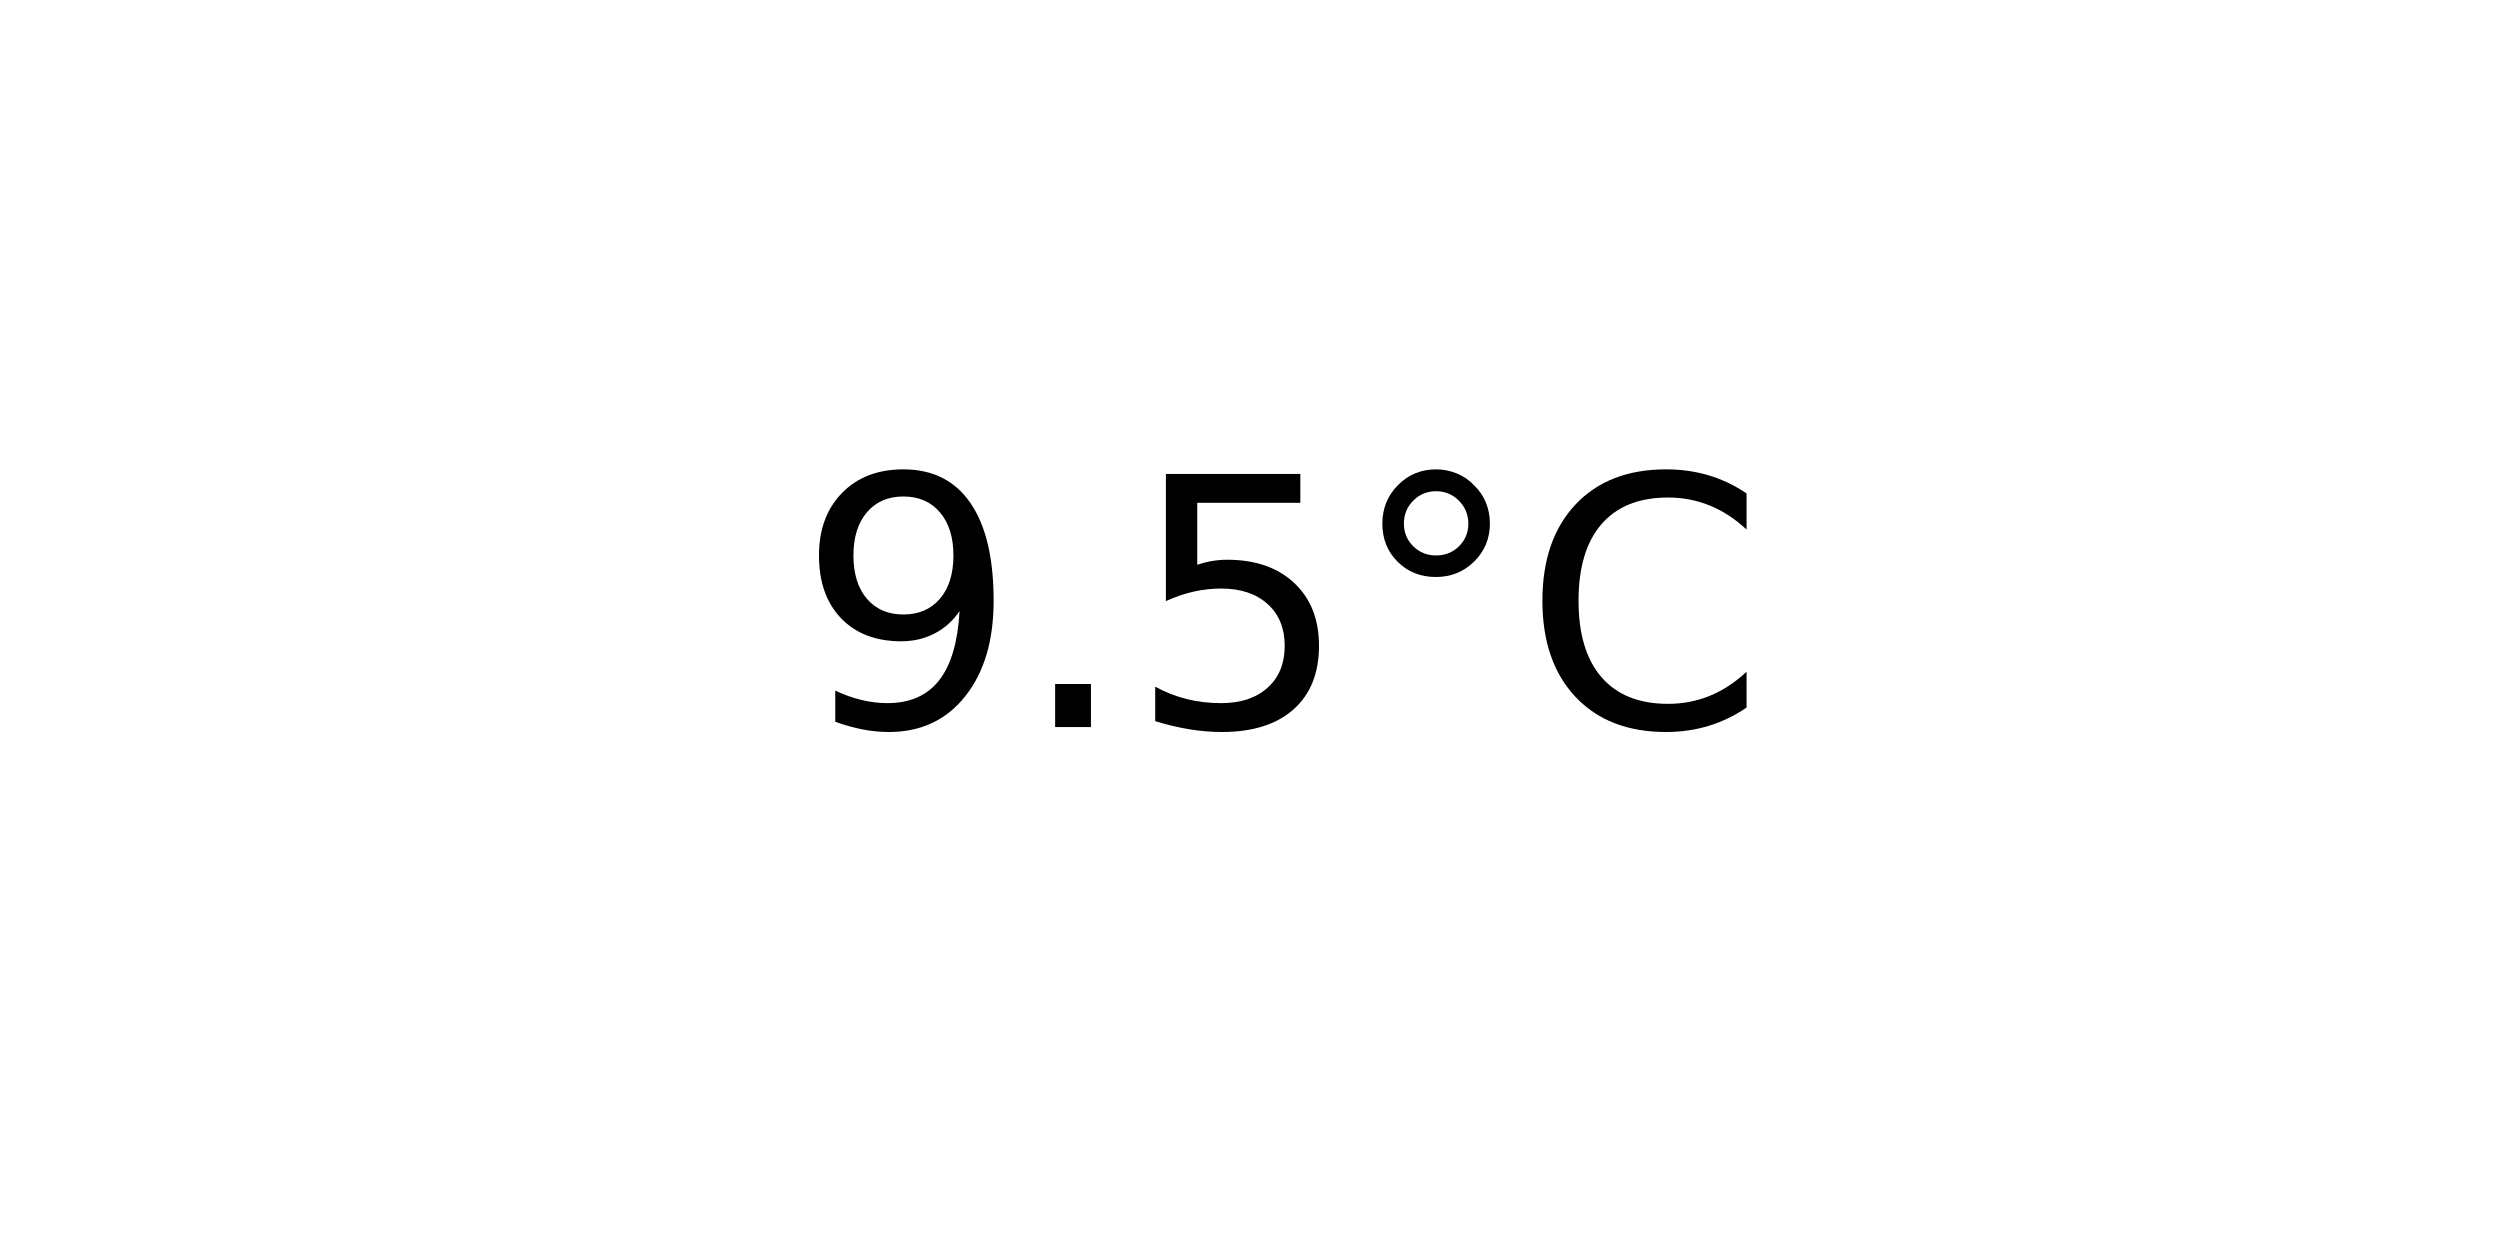
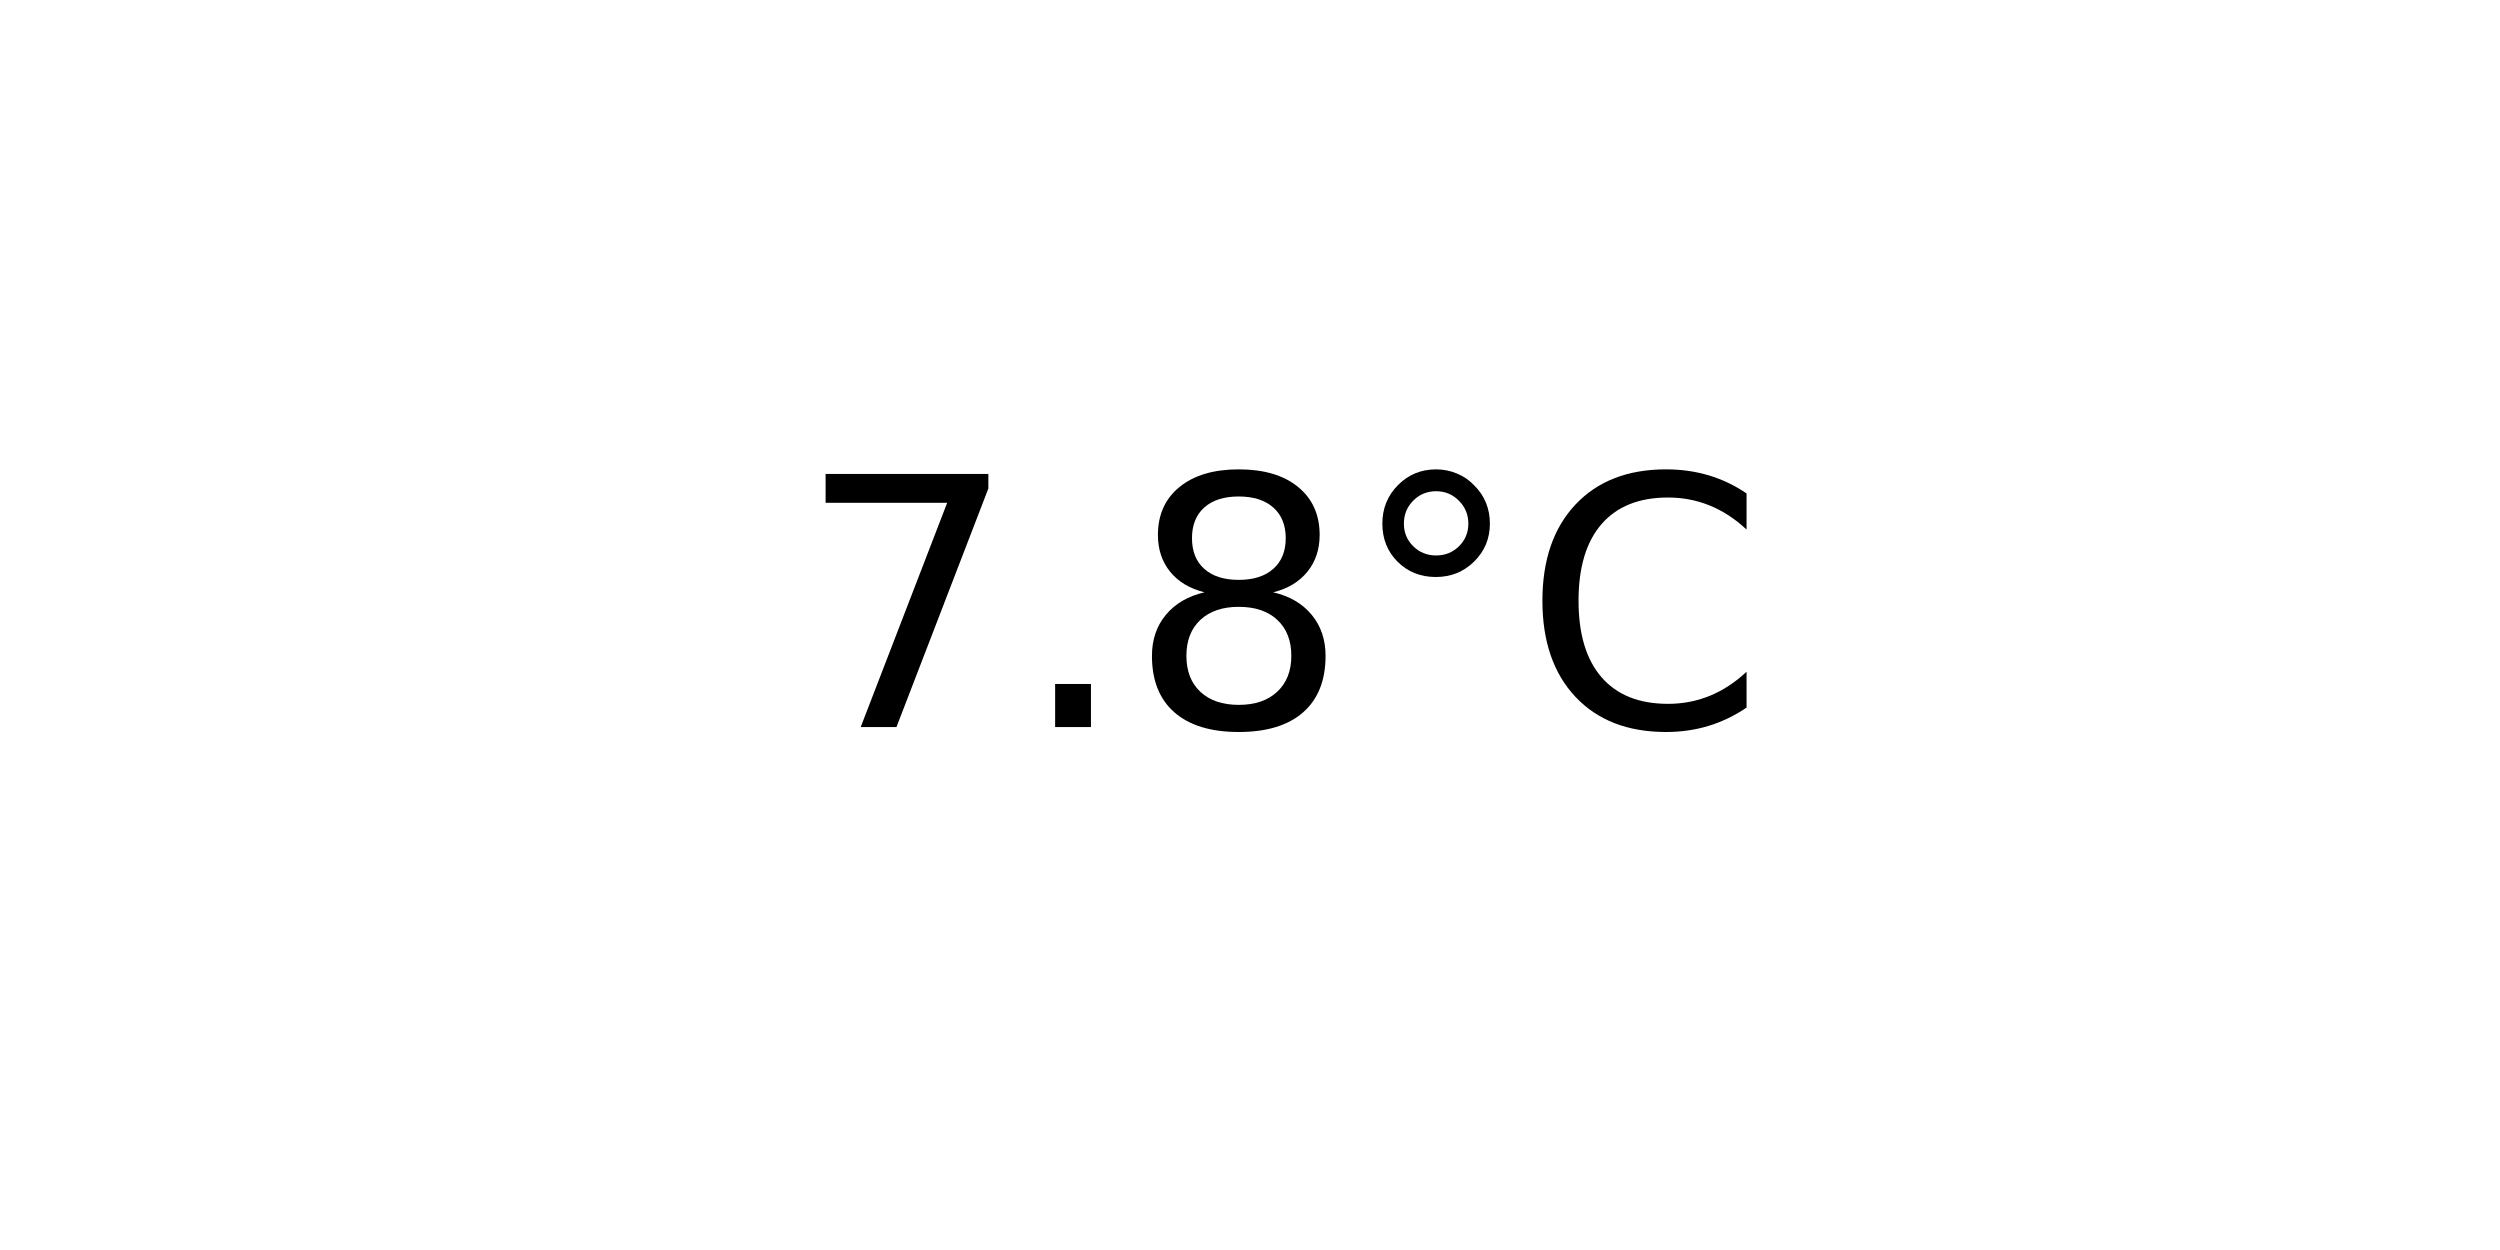
<svg xmlns="http://www.w3.org/2000/svg" xmlns:xlink="http://www.w3.org/1999/xlink" width="72pt" height="36pt" viewBox="0 0 72 36" version="1.1">
  <defs>
    <style type="text/css">*{stroke-linejoin: round; stroke-linecap: butt}</style>
  </defs>
  <g id="figure_1">
    <g id="axes_1">
      <g id="text_1">
        <g transform="translate(22.95703 20.93937) scale(0.1 -0.1)">
          <defs>
-             <path id="DejaVuSans-39" d="M 703 97  L 703 672  Q 941 559 1184 500  Q 1428 441 1663 441  Q 2288 441 2617 861  Q 2947 1281 2994 2138  Q 2813 1869 2534 1725  Q 2256 1581 1919 1581  Q 1219 1581 811 2004  Q 403 2428 403 3163  Q 403 3881 828 4315  Q 1253 4750 1959 4750  Q 2769 4750 3195 4129  Q 3622 3509 3622 2328  Q 3622 1225 3098 567  Q 2575 -91 1691 -91  Q 1453 -91 1209 -44  Q 966 3 703 97  z M 1959 2075  Q 2384 2075 2632 2365  Q 2881 2656 2881 3163  Q 2881 3666 2632 3958  Q 2384 4250 1959 4250  Q 1534 4250 1286 3958  Q 1038 3666 1038 3163  Q 1038 2656 1286 2365  Q 1534 2075 1959 2075  z " transform="scale(0.015625)" />
+             <path id="DejaVuSans-37" d="M 525 4666  L 3525 4666  L 3525 4397  L 1831 0  L 1172 0  L 2766 4134  L 525 4134  L 525 4666  z " transform="scale(0.015625)" />
            <path id="DejaVuSans-2e" d="M 684 794  L 1344 794  L 1344 0  L 684 0  L 684 794  z " transform="scale(0.015625)" />
-             <path id="DejaVuSans-35" d="M 691 4666  L 3169 4666  L 3169 4134  L 1269 4134  L 1269 2991  Q 1406 3038 1543 3061  Q 1681 3084 1819 3084  Q 2600 3084 3056 2656  Q 3513 2228 3513 1497  Q 3513 744 3044 326  Q 2575 -91 1722 -91  Q 1428 -91 1123 -41  Q 819 9 494 109  L 494 744  Q 775 591 1075 516  Q 1375 441 1709 441  Q 2250 441 2565 725  Q 2881 1009 2881 1497  Q 2881 1984 2565 2268  Q 2250 2553 1709 2553  Q 1456 2553 1204 2497  Q 953 2441 691 2322  L 691 4666  z " transform="scale(0.015625)" />
+             <path id="DejaVuSans-38" d="M 2034 2216  Q 1584 2216 1326 1975  Q 1069 1734 1069 1313  Q 1069 891 1326 650  Q 1584 409 2034 409  Q 2484 409 2743 651  Q 3003 894 3003 1313  Q 3003 1734 2745 1975  Q 2488 2216 2034 2216  z M 1403 2484  Q 997 2584 770 2862  Q 544 3141 544 3541  Q 544 4100 942 4425  Q 1341 4750 2034 4750  Q 2731 4750 3128 4425  Q 3525 4100 3525 3541  Q 3525 3141 3298 2862  Q 3072 2584 2669 2484  Q 3125 2378 3379 2068  Q 3634 1759 3634 1313  Q 3634 634 3220 271  Q 2806 -91 2034 -91  Q 1263 -91 848 271  Q 434 634 434 1313  Q 434 1759 690 2068  Q 947 2378 1403 2484  z M 1172 3481  Q 1172 3119 1398 2916  Q 1625 2713 2034 2713  Q 2441 2713 2670 2916  Q 2900 3119 2900 3481  Q 2900 3844 2670 4047  Q 2441 4250 2034 4250  Q 1625 4250 1398 4047  Q 1172 3844 1172 3481  z " transform="scale(0.015625)" />
            <path id="DejaVuSans-b0" d="M 1600 4347  Q 1350 4347 1178 4173  Q 1006 4000 1006 3750  Q 1006 3503 1178 3333  Q 1350 3163 1600 3163  Q 1850 3163 2022 3333  Q 2194 3503 2194 3750  Q 2194 3997 2020 4172  Q 1847 4347 1600 4347  z M 1600 4750  Q 1800 4750 1984 4673  Q 2169 4597 2303 4453  Q 2447 4313 2519 4134  Q 2591 3956 2591 3750  Q 2591 3338 2302 3052  Q 2013 2766 1594 2766  Q 1172 2766 890 3047  Q 609 3328 609 3750  Q 609 4169 896 4459  Q 1184 4750 1600 4750  z " transform="scale(0.015625)" />
            <path id="DejaVuSans-43" d="M 4122 4306  L 4122 3641  Q 3803 3938 3442 4084  Q 3081 4231 2675 4231  Q 1875 4231 1450 3742  Q 1025 3253 1025 2328  Q 1025 1406 1450 917  Q 1875 428 2675 428  Q 3081 428 3442 575  Q 3803 722 4122 1019  L 4122 359  Q 3791 134 3420 21  Q 3050 -91 2638 -91  Q 1578 -91 968 557  Q 359 1206 359 2328  Q 359 3453 968 4101  Q 1578 4750 2638 4750  Q 3056 4750 3426 4639  Q 3797 4528 4122 4306  z " transform="scale(0.015625)" />
          </defs>
-           <use xlink:href="#DejaVuSans-39" />
+           <use xlink:href="#DejaVuSans-37" />
          <use xlink:href="#DejaVuSans-2e" x="63.623" />
-           <use xlink:href="#DejaVuSans-35" x="95.41" />
+           <use xlink:href="#DejaVuSans-38" x="95.41" />
          <use xlink:href="#DejaVuSans-b0" x="159.033" />
          <use xlink:href="#DejaVuSans-43" x="209.033" />
        </g>
      </g>
    </g>
  </g>
</svg>
